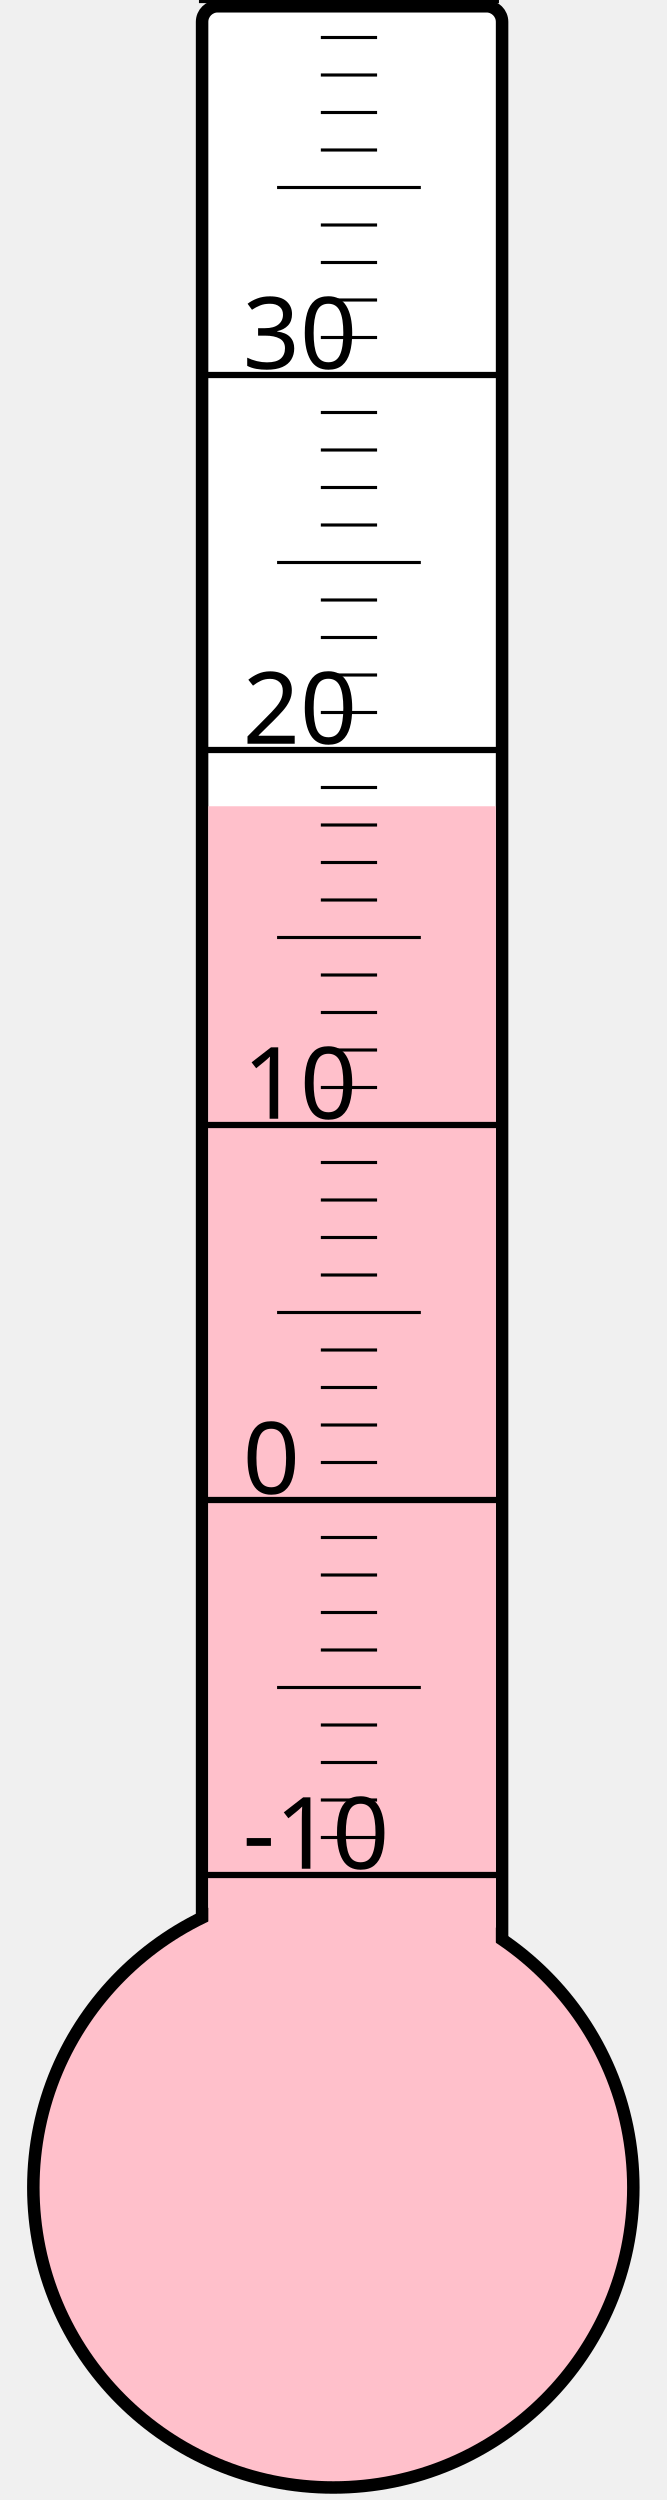
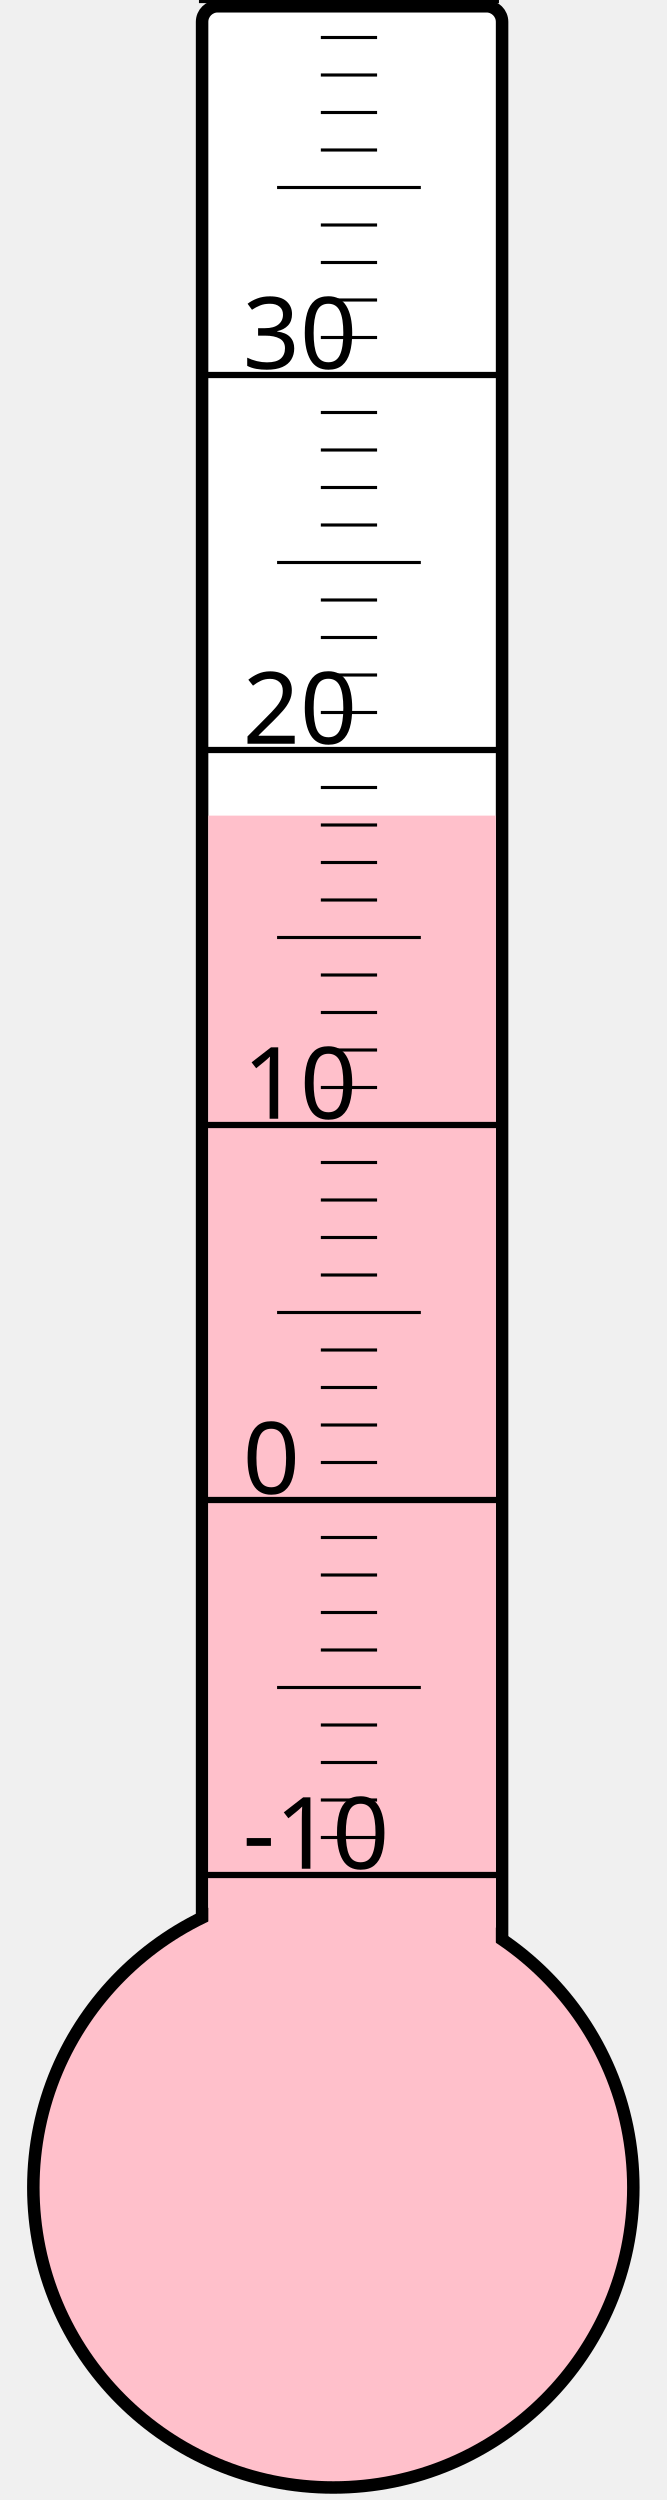
<svg xmlns="http://www.w3.org/2000/svg" width="40px" height="150px" viewBox="0 0 200 800">
  <rect width="200" height="800" x="0" y="0" style="fill: #ffffeb; fill-opacity: 0;" />
  <rect width="96" height="680" x="58" y="2" rx="5" ry="5" style="fill: white; fill-opacity: 1; stroke: black; stroke-width: 4;" />
  <circle cx="100" cy="700" r="96" style="fill: pink; stroke: black; stroke-width: 4;" />
-   <rect width="92" height="442.0" x="60" y="258.0" style="fill: pink; fill-opacity: 1; stroke-width: 0;" />
+   <rect width="92" height="439.0" x="60" y="261.0" style="fill: pink; fill-opacity: 1; stroke-width: 0;" />
  <text x="71" y="598" style="font-family: sans-serif; font-size: 24pt;">-10</text>
  <text x="71" y="478" style="font-family: sans-serif; font-size: 24pt;">0</text>
  <text x="71" y="358" style="font-family: sans-serif; font-size: 24pt;">10</text>
  <text x="71" y="238" style="font-family: sans-serif; font-size: 24pt;">20</text>
  <text x="71" y="118" style="font-family: sans-serif; font-size: 24pt;">30</text>
  <g style="stroke: black;">
    <line x1="57" y1="600" x2="153" y2="600" style="stroke-width: 2;" />
    <line x1="96" y1="588" x2="114" y2="588" style="stroke-width: 1;" />
    <line x1="96" y1="576" x2="114" y2="576" style="stroke-width: 1;" />
    <line x1="96" y1="564" x2="114" y2="564" style="stroke-width: 1;" />
    <line x1="96" y1="552" x2="114" y2="552" style="stroke-width: 1;" />
    <line x1="82" y1="540" x2="128" y2="540" style="stroke-width: 1;" />
    <line x1="96" y1="528" x2="114" y2="528" style="stroke-width: 1;" />
    <line x1="96" y1="516" x2="114" y2="516" style="stroke-width: 1;" />
    <line x1="96" y1="504" x2="114" y2="504" style="stroke-width: 1;" />
    <line x1="96" y1="492" x2="114" y2="492" style="stroke-width: 1;" />
    <line x1="57" y1="480" x2="153" y2="480" style="stroke-width: 2;" />
    <line x1="96" y1="468" x2="114" y2="468" style="stroke-width: 1;" />
    <line x1="96" y1="456" x2="114" y2="456" style="stroke-width: 1;" />
    <line x1="96" y1="444" x2="114" y2="444" style="stroke-width: 1;" />
    <line x1="96" y1="432" x2="114" y2="432" style="stroke-width: 1;" />
    <line x1="82" y1="420" x2="128" y2="420" style="stroke-width: 1;" />
    <line x1="96" y1="408" x2="114" y2="408" style="stroke-width: 1;" />
    <line x1="96" y1="396" x2="114" y2="396" style="stroke-width: 1;" />
    <line x1="96" y1="384" x2="114" y2="384" style="stroke-width: 1;" />
    <line x1="96" y1="372" x2="114" y2="372" style="stroke-width: 1;" />
    <line x1="57" y1="360" x2="153" y2="360" style="stroke-width: 2;" />
    <line x1="96" y1="348" x2="114" y2="348" style="stroke-width: 1;" />
    <line x1="96" y1="336" x2="114" y2="336" style="stroke-width: 1;" />
    <line x1="96" y1="324" x2="114" y2="324" style="stroke-width: 1;" />
    <line x1="96" y1="312" x2="114" y2="312" style="stroke-width: 1;" />
    <line x1="82" y1="300" x2="128" y2="300" style="stroke-width: 1;" />
    <line x1="96" y1="288" x2="114" y2="288" style="stroke-width: 1;" />
    <line x1="96" y1="276" x2="114" y2="276" style="stroke-width: 1;" />
    <line x1="96" y1="264" x2="114" y2="264" style="stroke-width: 1;" />
    <line x1="96" y1="252" x2="114" y2="252" style="stroke-width: 1;" />
    <line x1="57" y1="240" x2="153" y2="240" style="stroke-width: 2;" />
    <line x1="96" y1="228" x2="114" y2="228" style="stroke-width: 1;" />
    <line x1="96" y1="216" x2="114" y2="216" style="stroke-width: 1;" />
    <line x1="96" y1="204" x2="114" y2="204" style="stroke-width: 1;" />
    <line x1="96" y1="192" x2="114" y2="192" style="stroke-width: 1;" />
    <line x1="82" y1="180" x2="128" y2="180" style="stroke-width: 1;" />
    <line x1="96" y1="168" x2="114" y2="168" style="stroke-width: 1;" />
    <line x1="96" y1="156" x2="114" y2="156" style="stroke-width: 1;" />
    <line x1="96" y1="144" x2="114" y2="144" style="stroke-width: 1;" />
    <line x1="96" y1="132" x2="114" y2="132" style="stroke-width: 1;" />
    <line x1="57" y1="120" x2="153" y2="120" style="stroke-width: 2;" />
    <line x1="96" y1="108" x2="114" y2="108" style="stroke-width: 1;" />
    <line x1="96" y1="96" x2="114" y2="96" style="stroke-width: 1;" />
    <line x1="96" y1="84" x2="114" y2="84" style="stroke-width: 1;" />
    <line x1="96" y1="72" x2="114" y2="72" style="stroke-width: 1;" />
    <line x1="82" y1="60" x2="128" y2="60" style="stroke-width: 1;" />
    <line x1="96" y1="48" x2="114" y2="48" style="stroke-width: 1;" />
    <line x1="96" y1="36" x2="114" y2="36" style="stroke-width: 1;" />
    <line x1="96" y1="24" x2="114" y2="24" style="stroke-width: 1;" />
    <line x1="96" y1="12" x2="114" y2="12" style="stroke-width: 1;" />
    <line x1="57" y1="0" x2="153" y2="0" style="stroke-width: 2;" />
  </g>
</svg>
